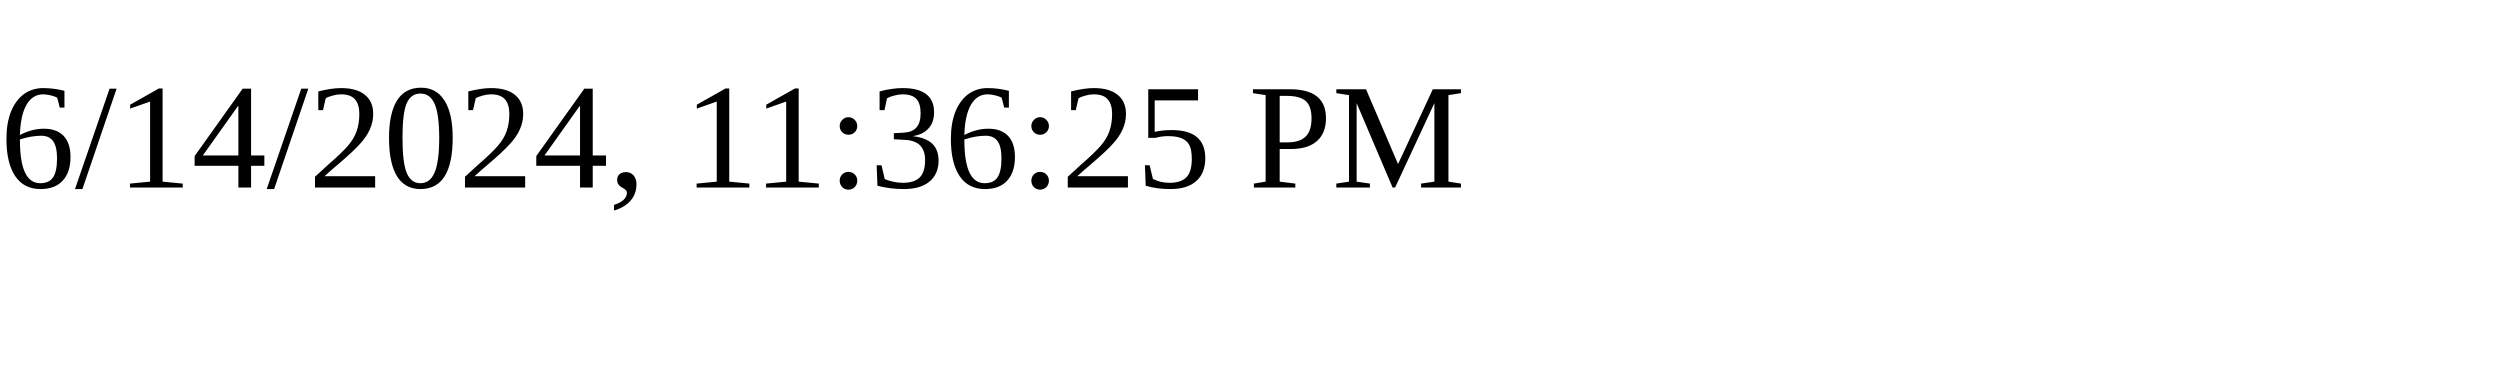
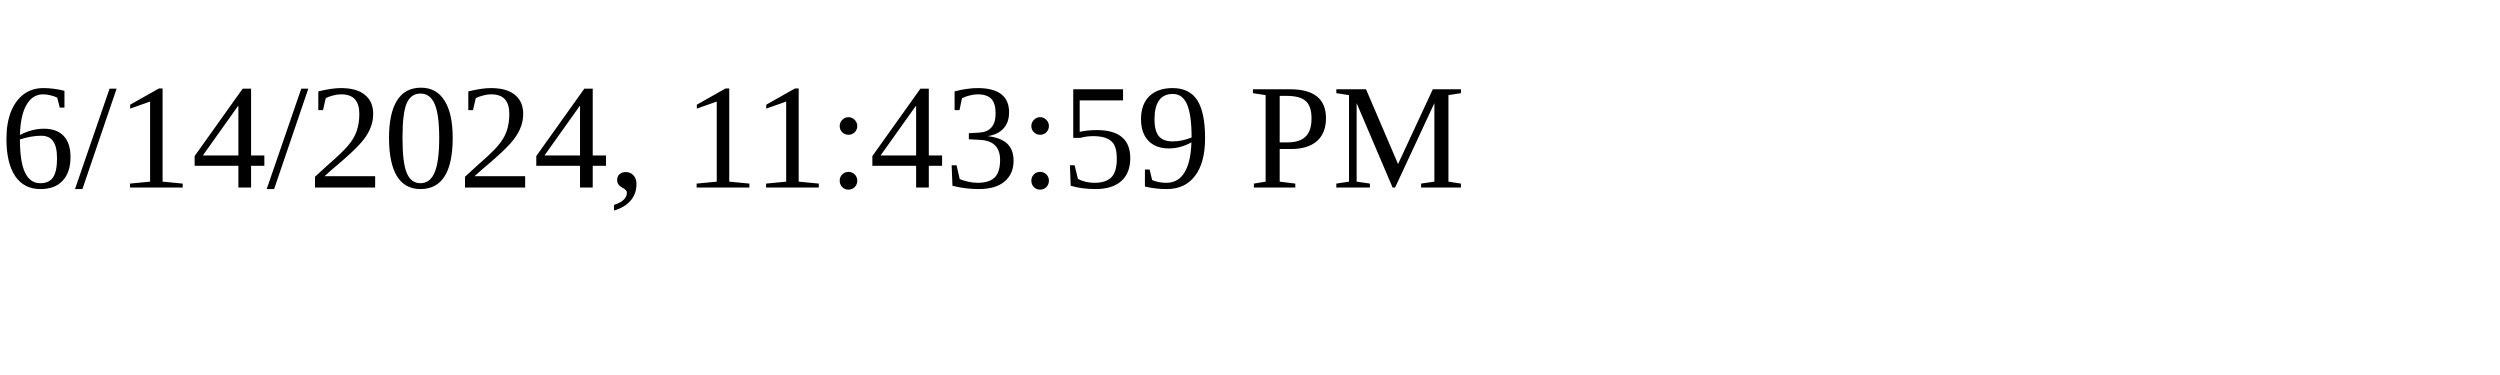
<svg xmlns="http://www.w3.org/2000/svg" height="30" width="200">
-   <text x="0" y="15">6/14/2024, 11:36:25 PM</text>
+   <text x="0" y="15">6/14/2024, 11:43:59 PM</text>
</svg>
